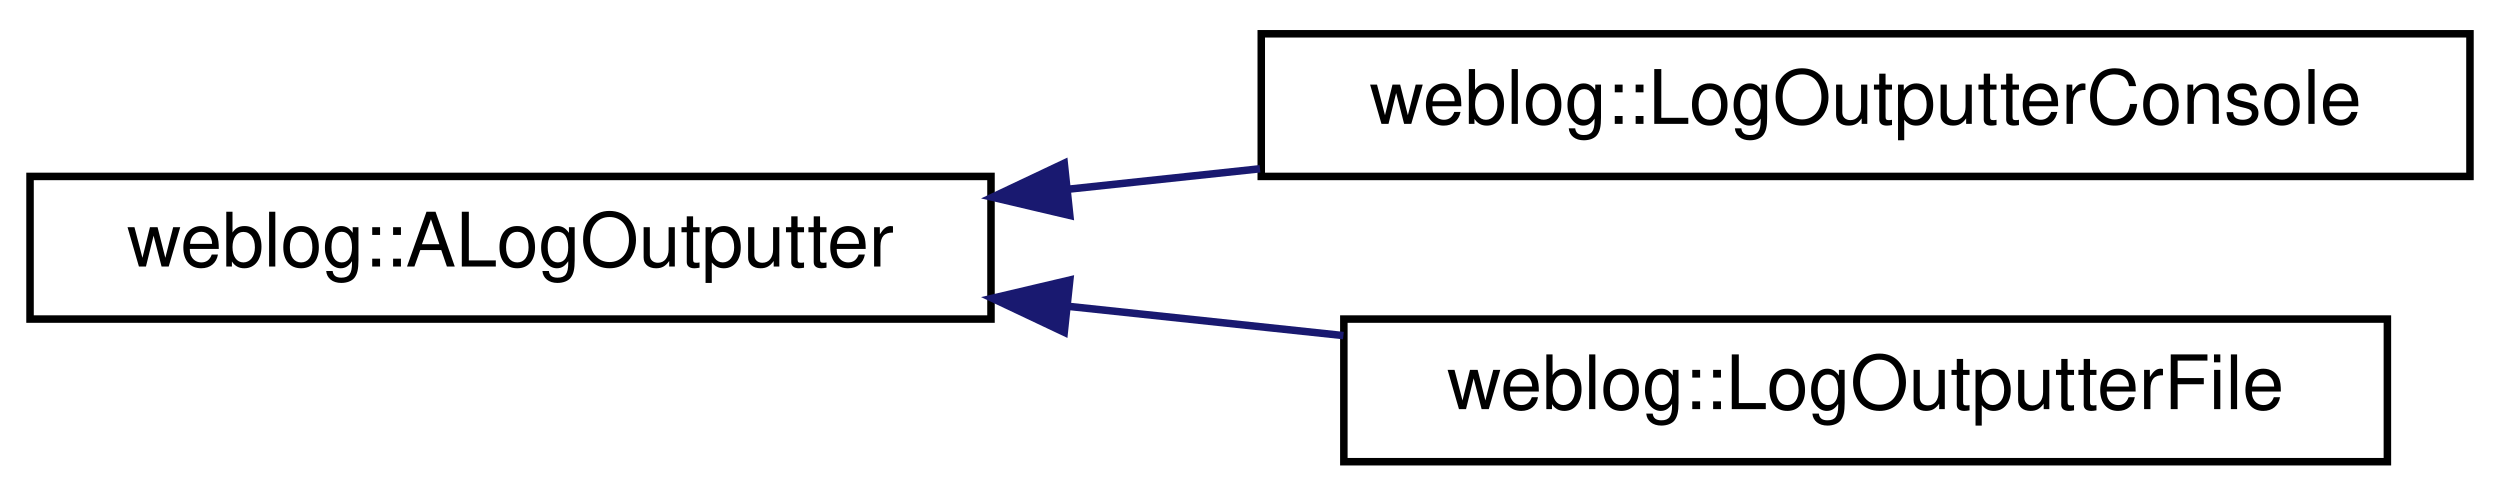
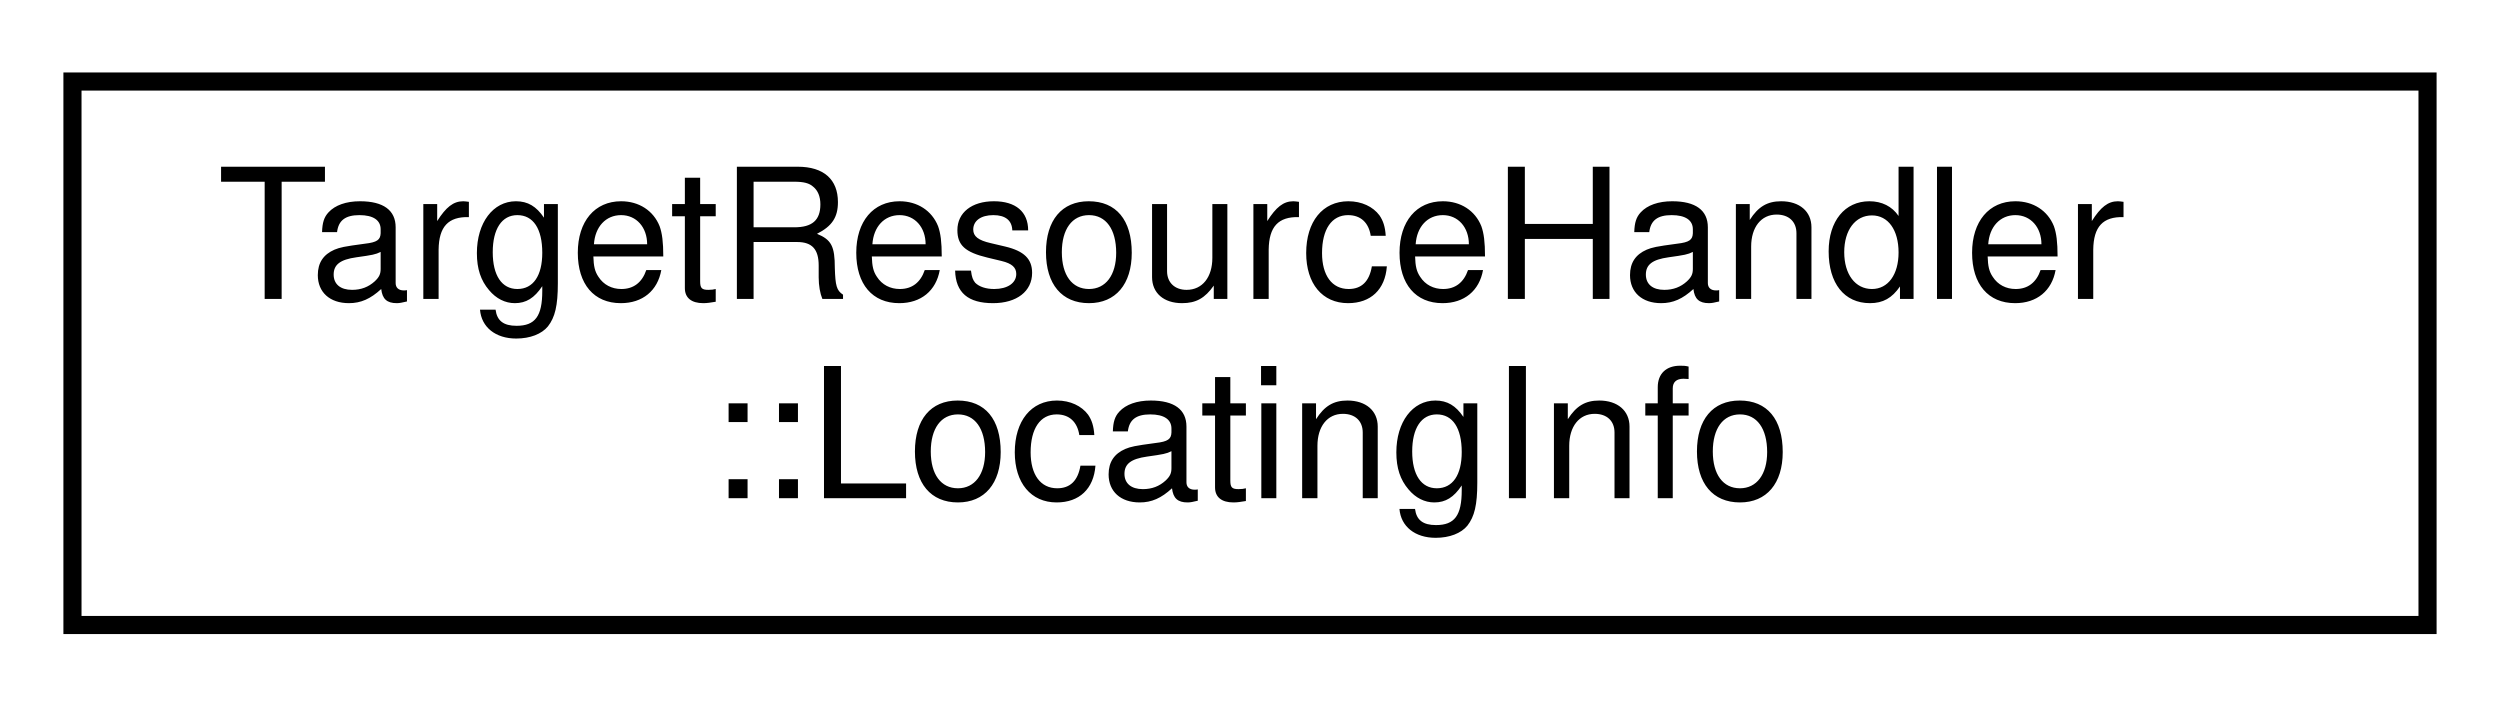
- <svg xmlns="http://www.w3.org/2000/svg" xmlns:xlink="http://www.w3.org/1999/xlink" width="333pt" height="66pt" viewBox="0.00 0.00 333.00 66.00">
-   <g id="graph0" class="graph" transform="scale(1 1) rotate(0) translate(4 62)">
+ <svg xmlns="http://www.w3.org/2000/svg" xmlns:xlink="http://www.w3.org/1999/xlink" width="138pt" height="39pt" viewBox="0.00 0.00 138.00 39.00">
+   <g id="graph0" class="graph" transform="scale(1 1) rotate(0) translate(4 35)">
    <g id="node1" class="node">
      <g id="a_node1">
-         <a xlink:href="classweblog_1_1_a_log_outputter.html" target="_top" xlink:title="Abstract base class for log outputters.">
-           <polygon fill="none" stroke="black" points="0,-19.5 0,-38.5 128,-38.5 128,-19.5 0,-19.5" />
-           <text text-anchor="middle" x="64" y="-26.5" font-family="Helvetica,sans-Serif" font-size="10.00">weblog::ALogOutputter</text>
+         <a xlink:href="struct_target_resource_handler_1_1_locating_info.html" target="_top" xlink:title="Helper struct to extract information out of Connection.">
+           <polygon fill="none" stroke="black" points="0,-0.5 0,-30.5 130,-30.5 130,-0.5 0,-0.5" />
+           <text text-anchor="start" x="8" y="-18.5" font-family="Helvetica,sans-Serif" font-size="10.00">TargetResourceHandler</text>
+           <text text-anchor="middle" x="65" y="-7.5" font-family="Helvetica,sans-Serif" font-size="10.00">::LocatingInfo</text>
        </a>
      </g>
    </g>
-     <g id="node2" class="node">
-       <g id="a_node2">
-         <a xlink:href="classweblog_1_1_log_outputter_console.html" target="_top" xlink:title=" ">
-           <polygon fill="none" stroke="black" points="164,-38.5 164,-57.5 325,-57.5 325,-38.5 164,-38.5" />
-           <text text-anchor="middle" x="244.5" y="-45.5" font-family="Helvetica,sans-Serif" font-size="10.00">weblog::LogOutputterConsole</text>
-         </a>
-       </g>
-     </g>
-     <g id="edge1" class="edge">
-       <path fill="none" stroke="midnightblue" d="M138.32,-36.8C146.73,-37.7 155.34,-38.62 163.83,-39.52" />
-       <polygon fill="midnightblue" stroke="midnightblue" points="138.5,-33.3 128.18,-35.73 137.76,-40.26 138.5,-33.3" />
-     </g>
-     <g id="node3" class="node">
-       <g id="a_node3">
-         <a xlink:href="classweblog_1_1_log_outputter_file.html" target="_top" xlink:title=" ">
-           <polygon fill="none" stroke="black" points="175,-0.5 175,-19.5 314,-19.5 314,-0.5 175,-0.5" />
-           <text text-anchor="middle" x="244.5" y="-7.5" font-family="Helvetica,sans-Serif" font-size="10.00">weblog::LogOutputterFile</text>
-         </a>
-       </g>
-     </g>
-     <g id="edge2" class="edge">
-       <path fill="none" stroke="midnightblue" d="M138.26,-21.2C150.39,-19.91 162.93,-18.58 174.94,-17.3" />
-       <polygon fill="midnightblue" stroke="midnightblue" points="137.76,-17.74 128.18,-22.27 138.5,-24.7 137.76,-17.74" />
-     </g>
  </g>
</svg>
